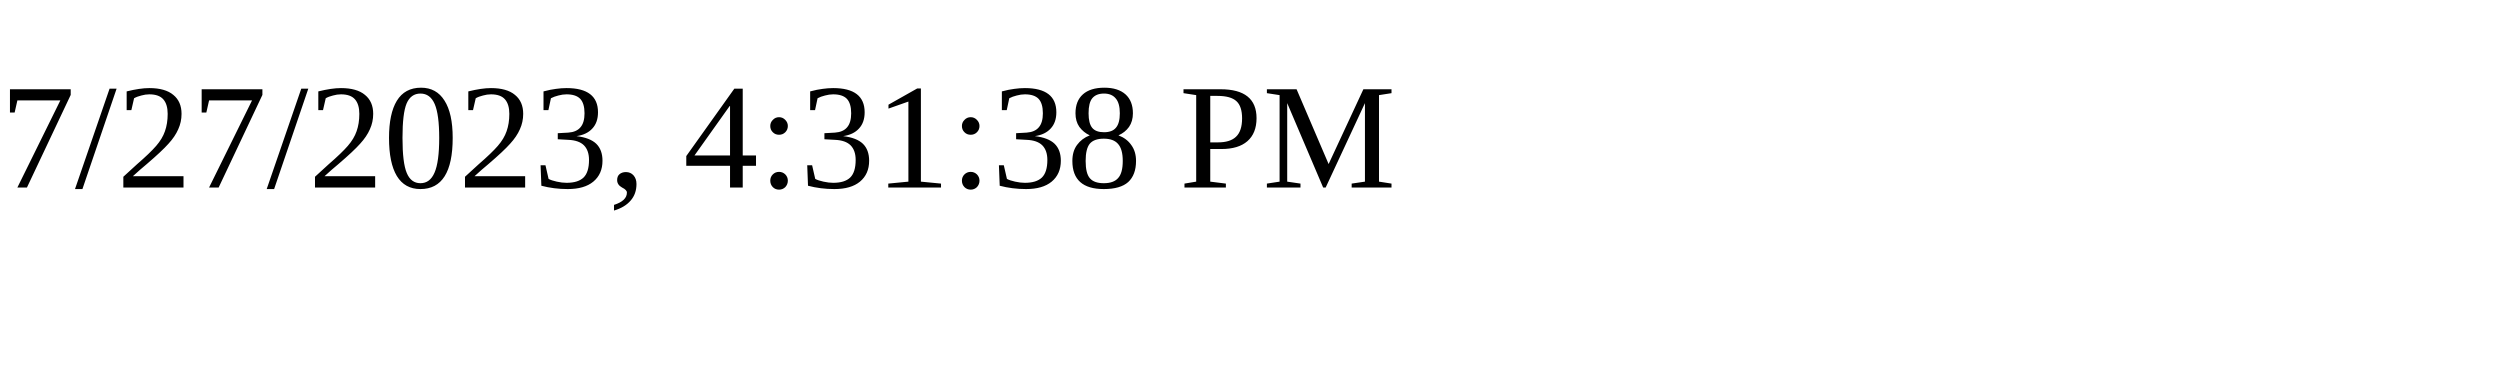
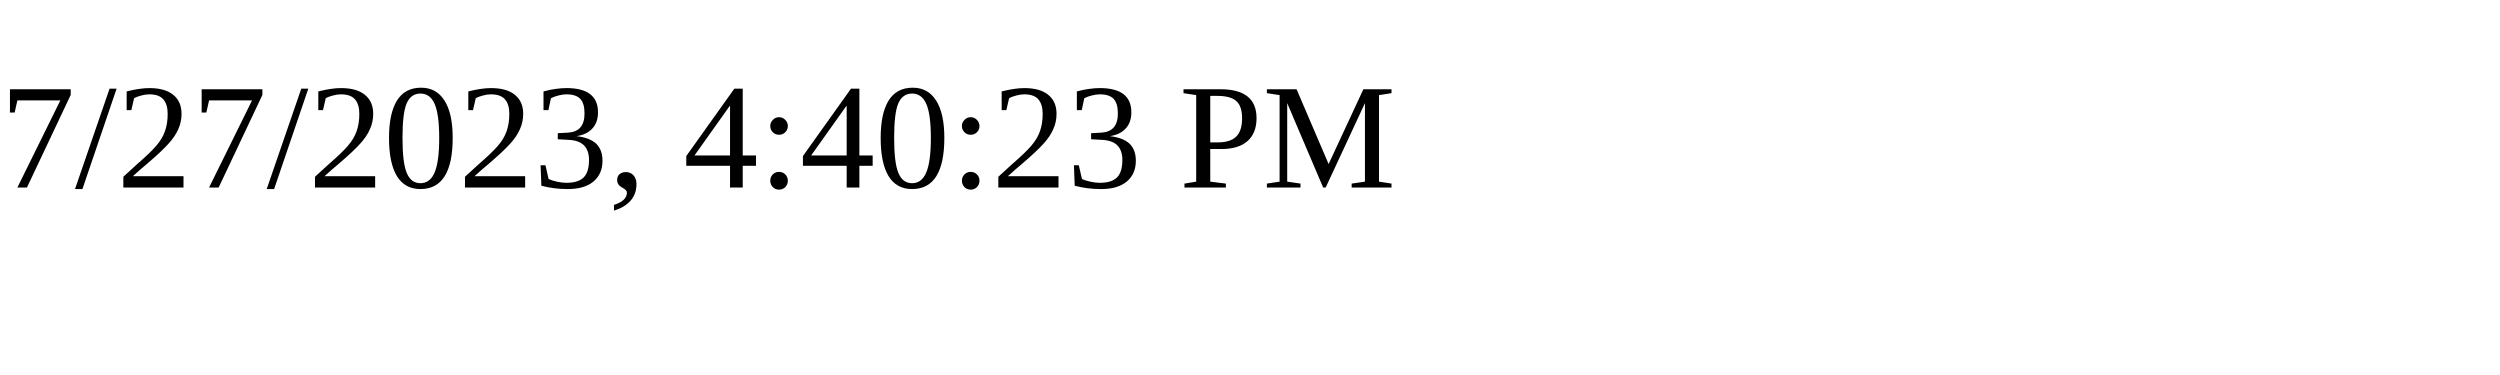
<svg xmlns="http://www.w3.org/2000/svg" height="30" width="200">
-   <text x="0" y="15">7/27/2023, 4:31:38 PM</text>
+   <text x="0" y="15">7/27/2023, 4:40:23 PM</text>
</svg>
